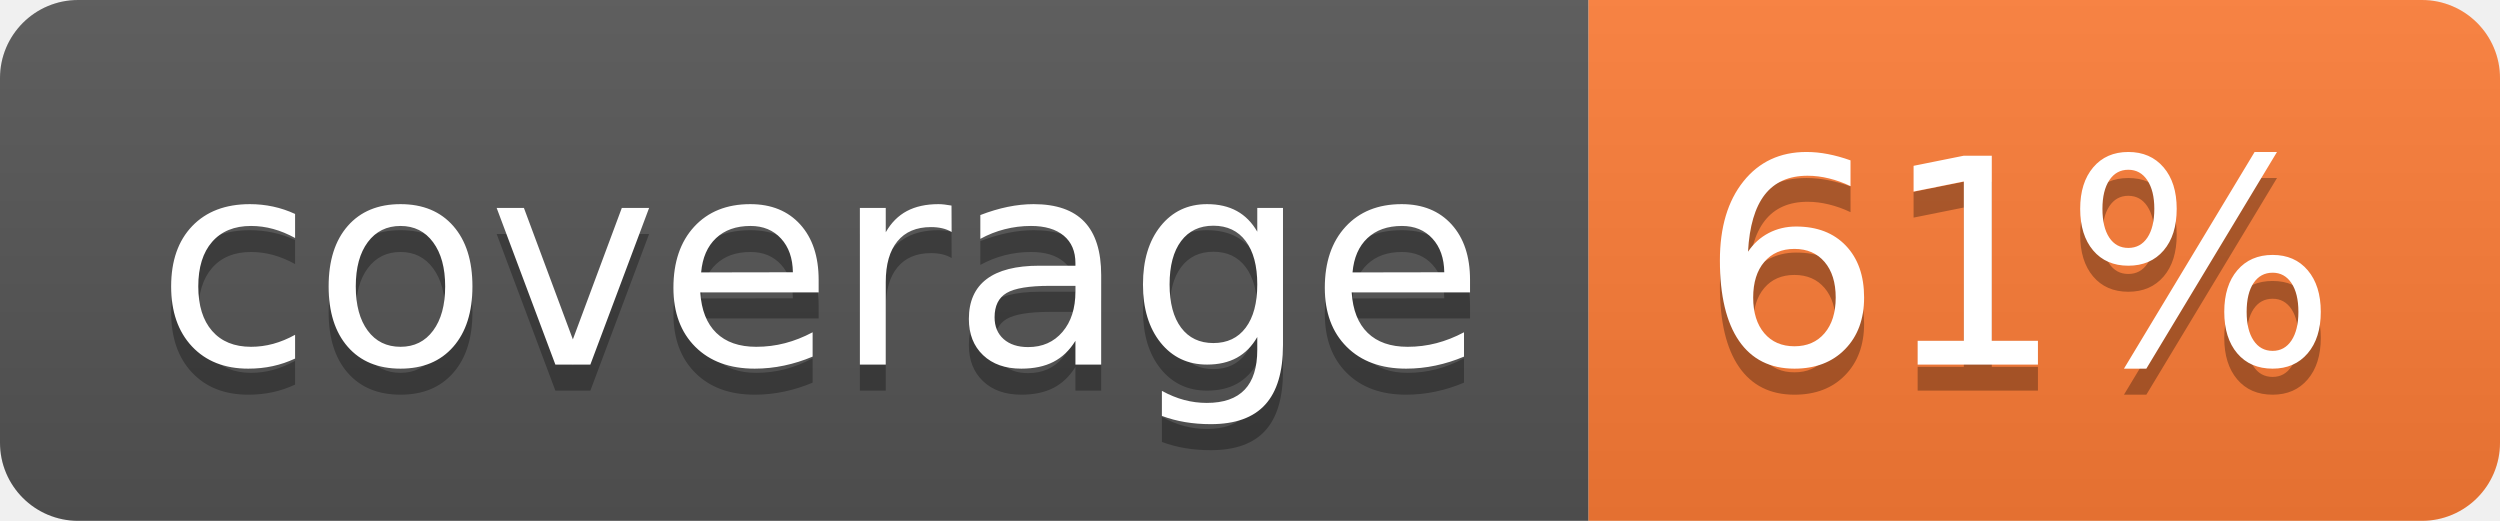
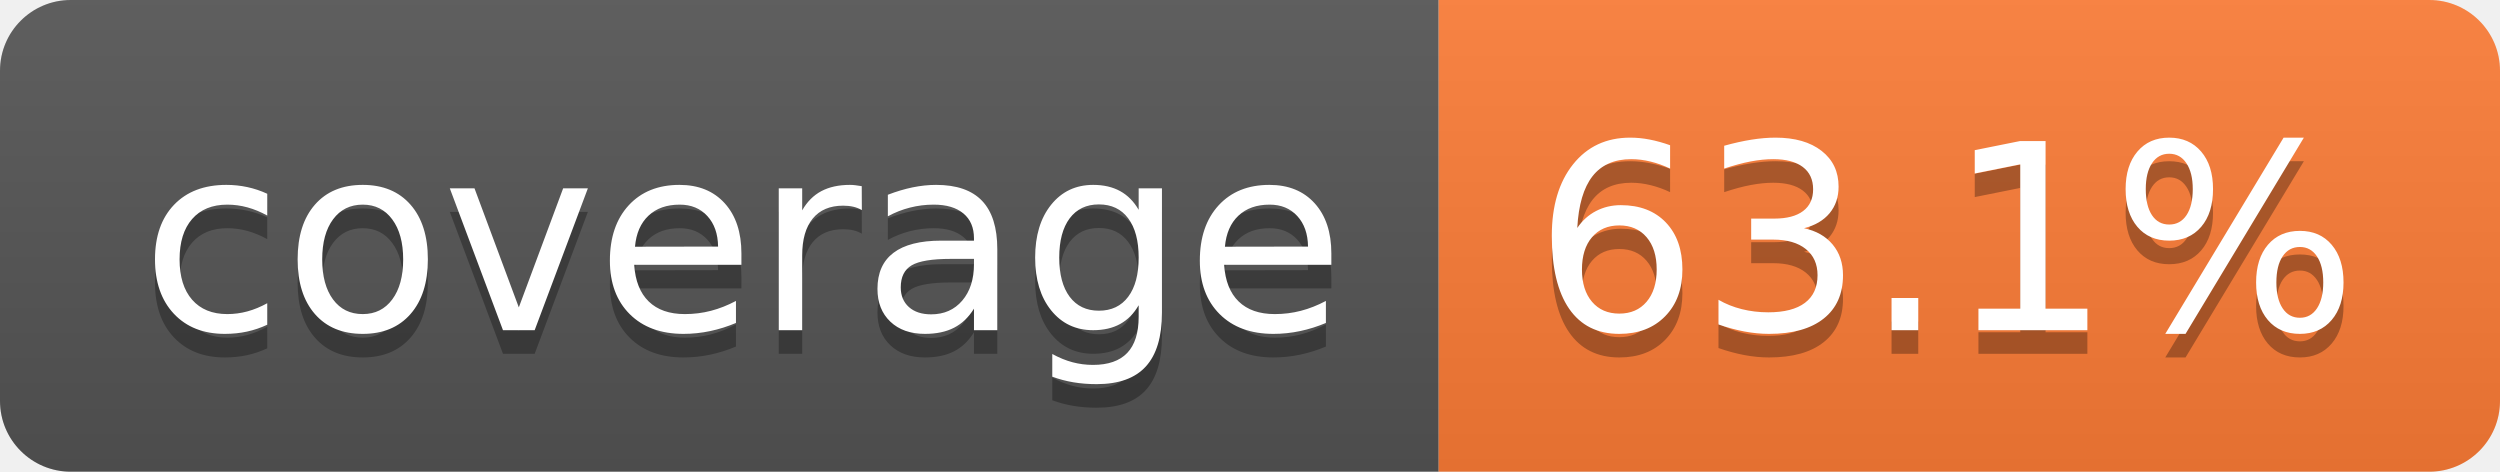
- <svg xmlns="http://www.w3.org/2000/svg" width="96" height="20" role="img" aria-label="coverage: 61%">
+ <svg xmlns="http://www.w3.org/2000/svg" width="106" height="20" role="img" aria-label="coverage: 63.1%">
  <linearGradient id="s" x2="0" y2="100%">
    <stop offset="0" stop-color="#bbb" stop-opacity=".1" />
    <stop offset="1" stop-opacity=".1" />
  </linearGradient>
  <clipPath id="r">
-     <rect width="96" height="20" rx="3" fill="#fff" />
+     <rect width="106" height="20" rx="3" fill="#fff" />
  </clipPath>
  <g clip-path="url(#r)">
    <rect width="61" height="20" fill="#555" />
-     <rect x="61" width="35" height="20" fill="#fe7d37" />
-     <rect width="96" height="20" fill="url(#s)" />
+     <rect x="61" width="45" height="20" fill="#fe7d37" />
+     <rect width="106" height="20" fill="url(#s)" />
  </g>
  <g fill="#fff" text-anchor="middle" font-family="Verdana,Geneva,DejaVu Sans,sans-serif" text-rendering="geometricPrecision" font-size="110">
    <text aria-hidden="true" x="315" y="150" fill="#010101" fill-opacity=".3" transform="scale(.1)" textLength="510">coverage</text>
    <text x="315" y="140" transform="scale(.1)" fill="#fff" textLength="510">coverage</text>
-     <text aria-hidden="true" x="775" y="150" fill="#010101" fill-opacity=".3" transform="scale(.1)" textLength="245">61%</text>
-     <text x="775" y="140" transform="scale(.1)" fill="#fff" textLength="245">61%</text>
+     <text aria-hidden="true" x="825" y="150" fill="#010101" fill-opacity=".3" transform="scale(.1)" textLength="350">63.1%</text>
+     <text x="825" y="140" transform="scale(.1)" fill="#fff" textLength="350">63.1%</text>
  </g>
</svg>
